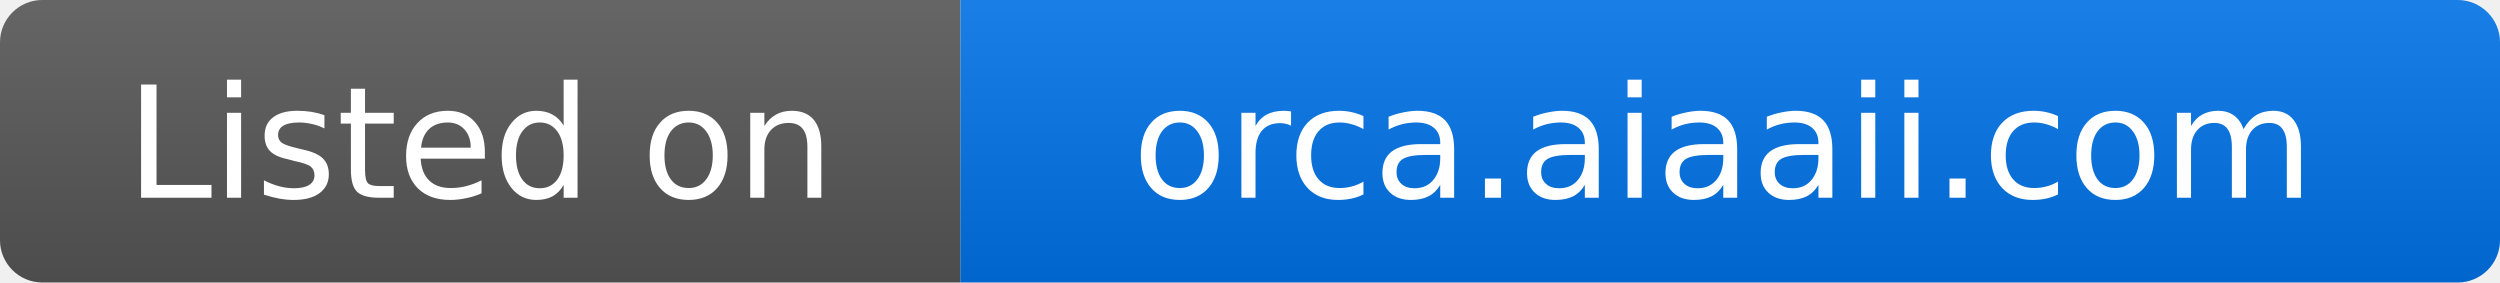
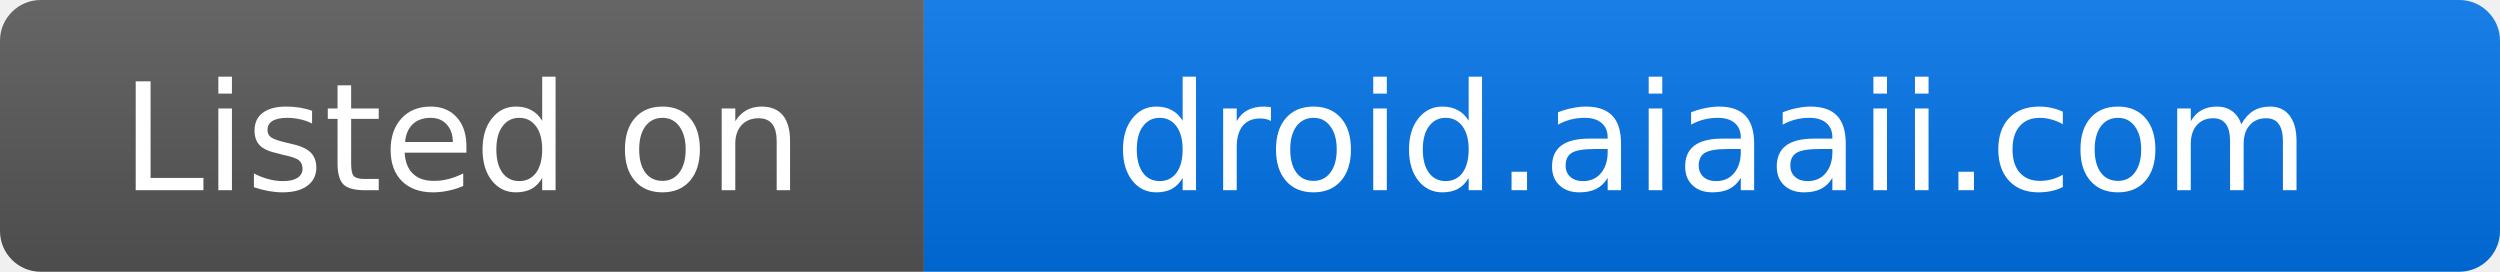
- <svg xmlns="http://www.w3.org/2000/svg" width="177" height="20" role="img" aria-label="Listed on orca.aiaaii.com">
+ <svg xmlns="http://www.w3.org/2000/svg" width="184" height="20" role="img" aria-label="Listed on droid.aiaaii.com">
  <linearGradient id="s" x2="0" y2="100%">
    <stop offset="0" stop-color="#fff" stop-opacity=".1" />
    <stop offset="1" stop-opacity=".1" />
  </linearGradient>
  <clipPath id="r">
-     <rect width="177" height="20" rx="3" fill="#fff" />
+     <rect width="184" height="20" rx="3" fill="#fff" />
  </clipPath>
  <g clip-path="url(#r)">
    <rect width="68" height="20" fill="#555" />
-     <rect x="68" width="109" height="20" fill="#0071e3" />
-     <rect width="177" height="20" fill="url(#s)" />
+     <rect x="68" width="116" height="20" fill="#0071e3" />
+     <rect width="184" height="20" fill="url(#s)" />
  </g>
  <g fill="#fff" text-anchor="middle" font-family="Verdana,Geneva,DejaVu Sans,sans-serif" text-rendering="geometricPrecision" font-size="11">
    <text x="34" y="14">Listed on</text>
-     <text x="122" y="14">orca.aiaaii.com</text>
+     <text x="126" y="14">droid.aiaaii.com</text>
  </g>
</svg>
